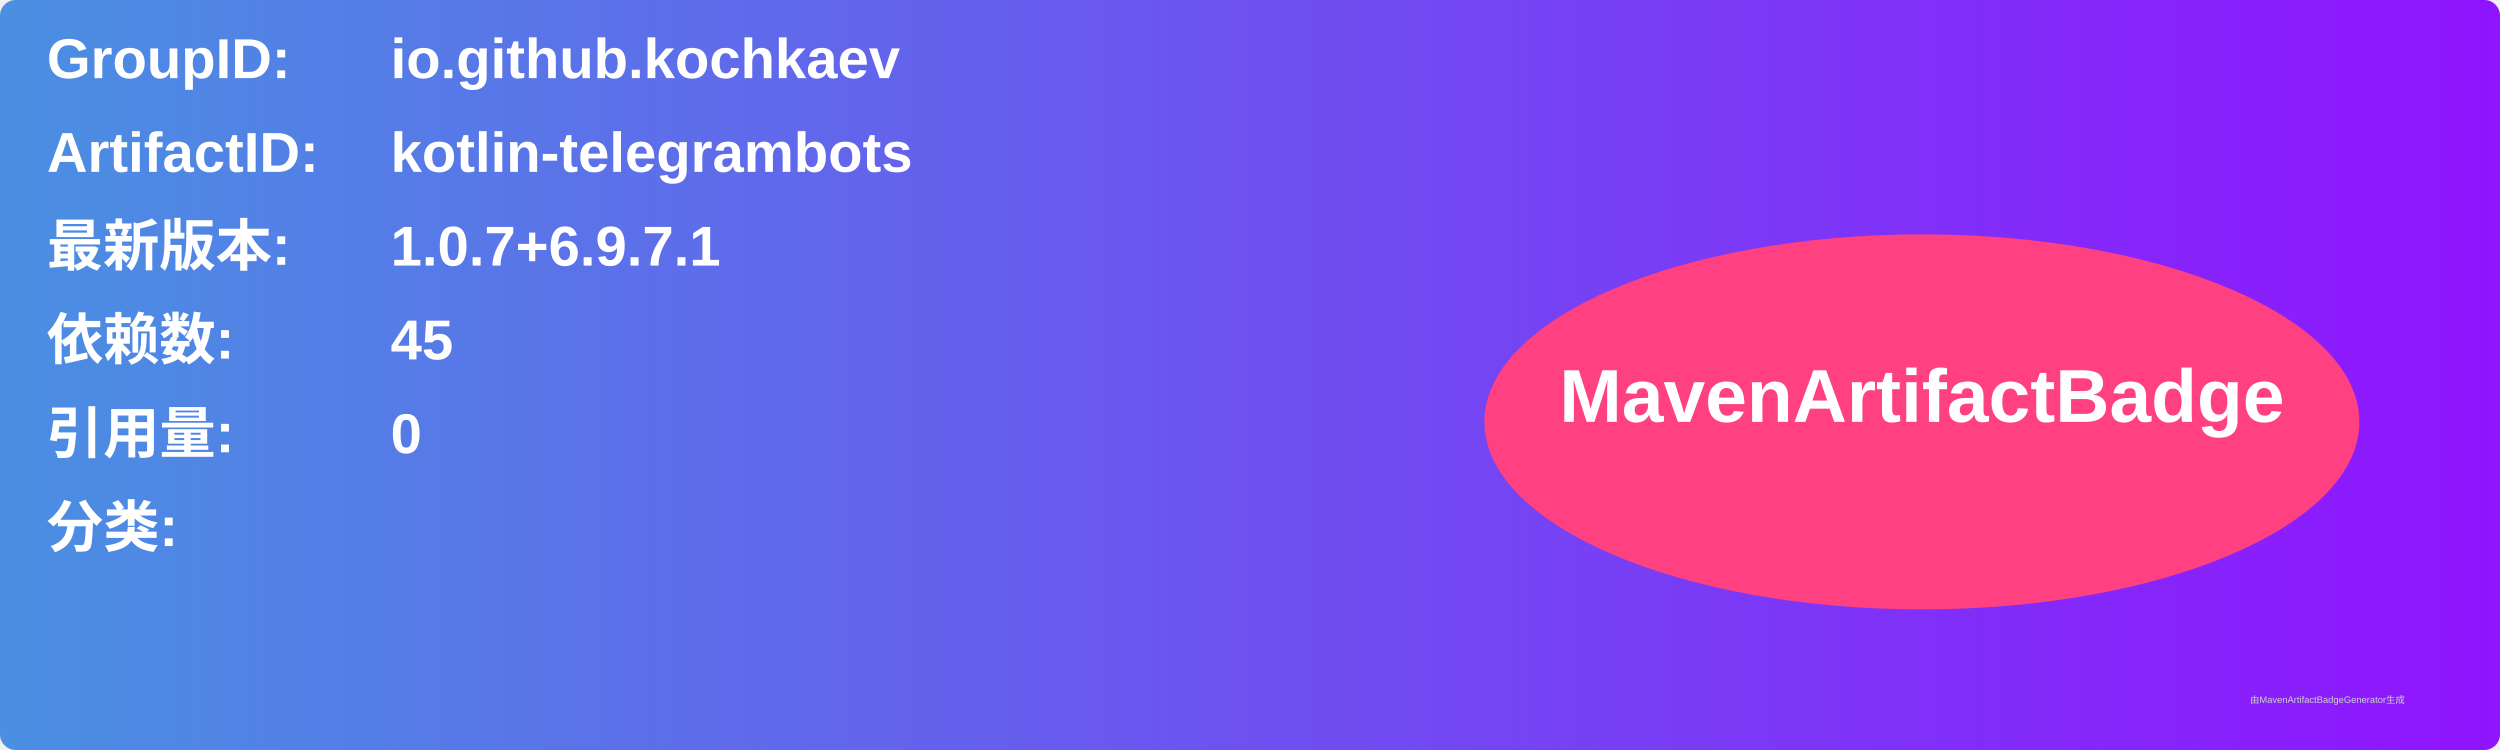
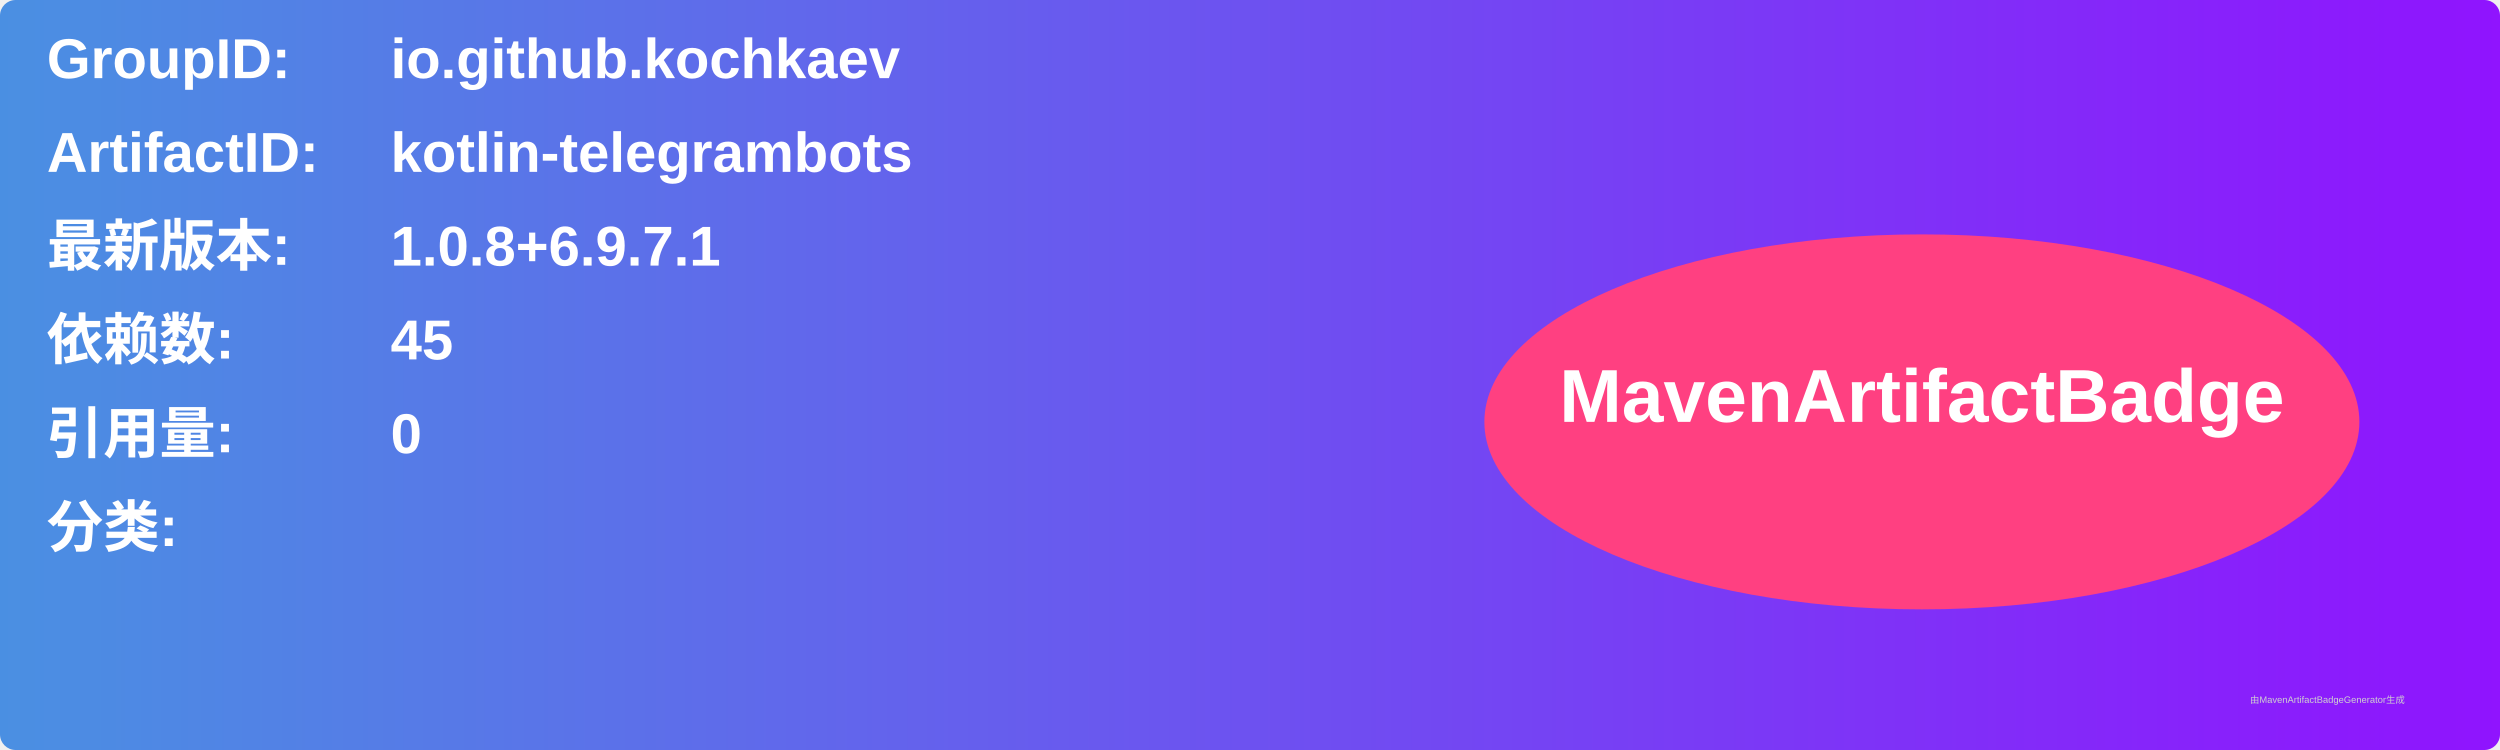
<svg xmlns="http://www.w3.org/2000/svg" width="800" height="240" viewBox="0 0 800 240">
  <linearGradient id="grad" x1="0%" y1="0%" x2="100%" y2="0%">
    <stop offset="0%" stop-color="#4a90e2" />
    <stop offset="100%" stop-color="#9013fe" />
  </linearGradient>
  <rect width="100%" height="100%" rx="5" ry="5" fill="url(#grad)" />
  <g transform="translate(15, 15)">
    <text x="0" y="10" font-family="Arial" font-size="18" fill="white" font-weight="bold" width="260">GroupID:</text>
    <text x="110" y="10" font-family="Arial" font-size="18" fill="white" font-weight="bold" width="460">io.github.kochkaev</text>
    <text x="0" y="40" font-family="Arial" font-size="18" fill="white" font-weight="bold" width="260">ArtifactID:</text>
    <text x="110" y="40" font-family="Arial" font-size="18" fill="white" font-weight="bold" width="460">kotlin-telegrambots</text>
    <text x="0" y="70" font-family="Arial" font-size="18" fill="white" font-weight="bold">最新版本:</text>
    <text x="110" y="70" font-family="Arial" font-size="18" fill="white" font-weight="bold">
-       <tspan font-weight="bold">1.0.7+6.9.7.1</tspan>
+       <tspan font-weight="bold">1.0.8+6.9.7.1</tspan>
    </text>
    <text x="0" y="100" font-family="Arial" font-size="18" fill="white" font-weight="bold">依赖数: </text>
    <text x="110" y="100" font-family="Arial" font-size="18" fill="white">
      <tspan font-weight="bold">45</tspan>
    </text>
    <text x="0" y="130" font-family="Arial" font-size="18" fill="white" font-weight="bold">引用量: </text>
    <text x="110" y="130" font-family="Arial" font-size="18" fill="white">
      <tspan font-weight="bold">0</tspan>
    </text>
    <text x="0" y="160" font-family="Arial" font-size="18" fill="white" font-weight="bold">分类:</text>
    <text x="10" y="190" font-family="Arial" font-size="10" fill="white">
      <tspan font-weight="bold" />
    </text>
    <ellipse cx="600" cy="120" rx="140" ry="60" fill="#ff4081" />
    <text x="600" y="120" text-anchor="middle" font-family="Arial" font-size="24" fill="white" font-weight="bold">MavenArtifactBadge</text>
  </g>
  <text x="720" y="225" font-family="Arial" font-size="3" fill="#d0d0d0">由MavenArtifactBadgeGenerator生成</text>
</svg>
